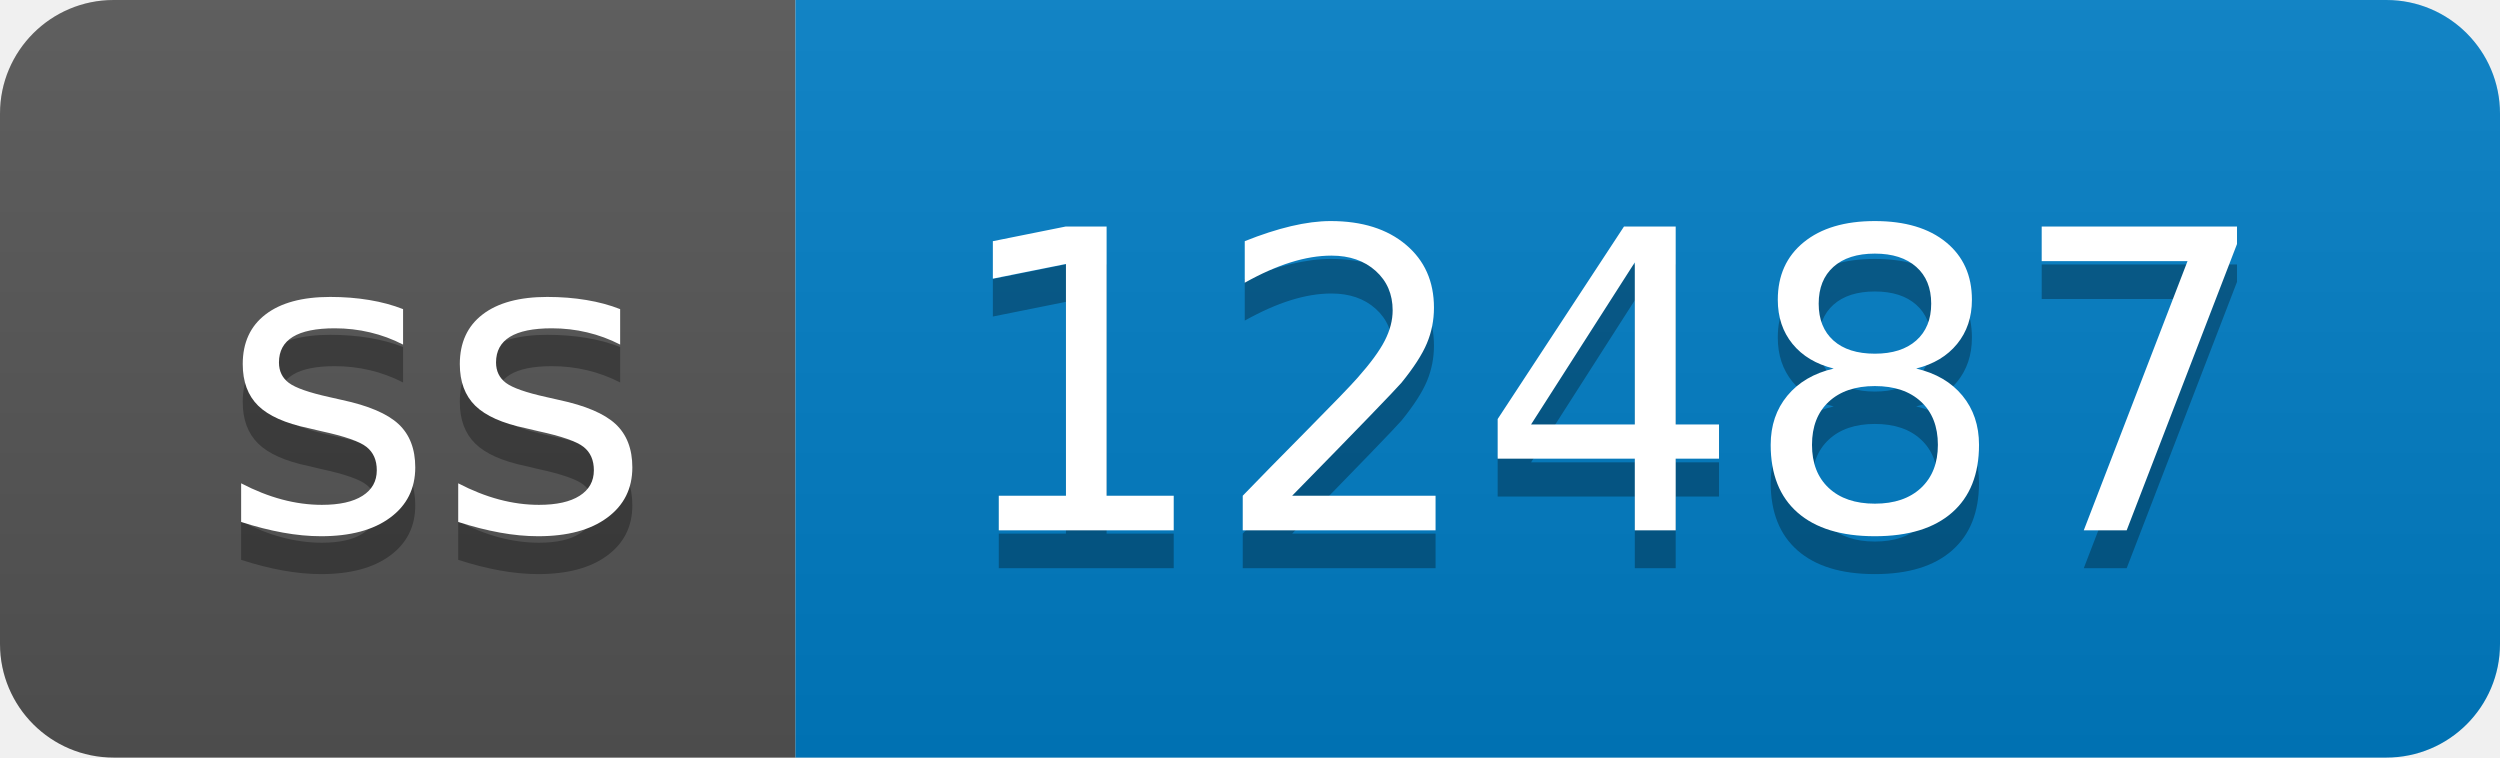
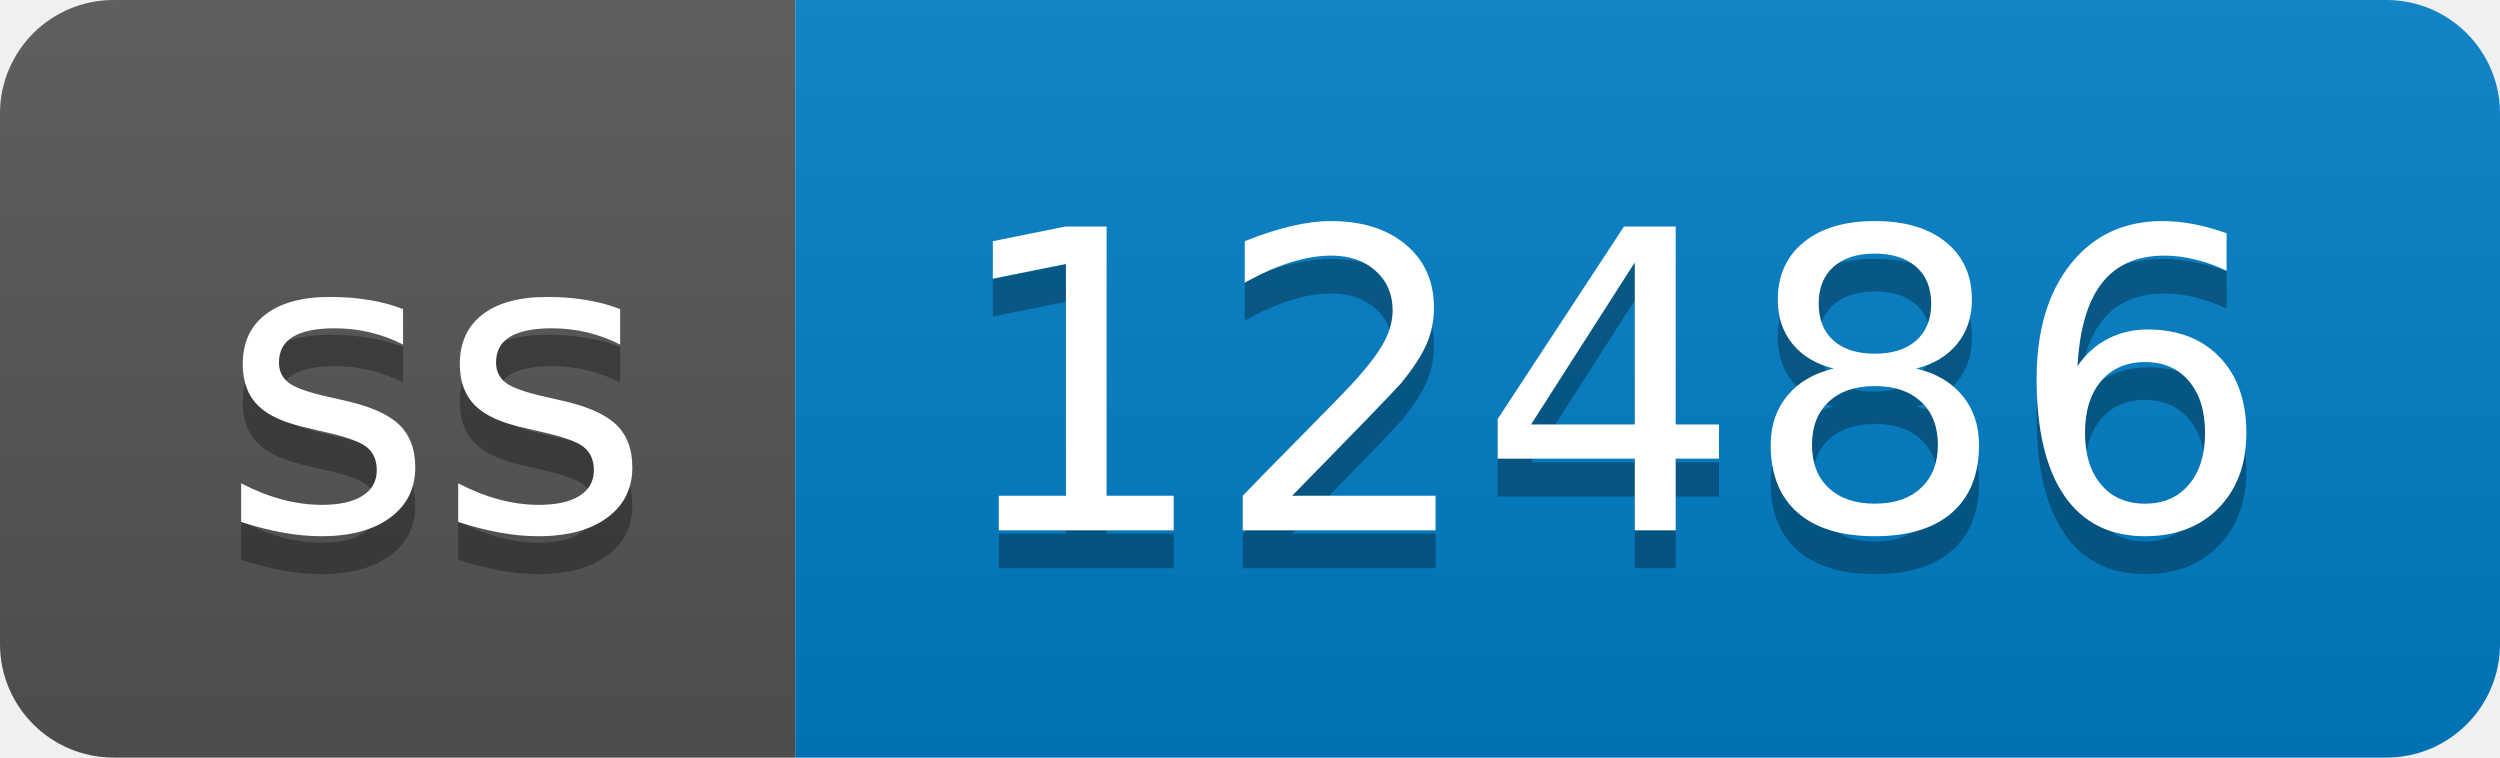
- <svg xmlns="http://www.w3.org/2000/svg" width="66" height="20" role="img" aria-label="ss: 12487">
+ <svg xmlns="http://www.w3.org/2000/svg" width="66" height="20" role="img" aria-label="ss: 12486">
  <linearGradient id="s" x2="0" y2="100%">
    <stop offset="0" stop-color="#bbb" stop-opacity=".1" />
    <stop offset="1" stop-opacity=".1" />
  </linearGradient>
  <clipPath id="r">
    <rect width="66" height="20" rx="3" fill="#fff" />
  </clipPath>
  <g clip-path="url(#r)">
    <rect width="21" height="20" fill="#555" />
    <rect x="21" width="45" height="20" fill="#007ec6" />
    <rect width="66" height="20" fill="url(#s)" />
  </g>
  <g fill="#fff" text-anchor="middle" font-family="Verdana,Geneva,DejaVu Sans,sans-serif" text-rendering="geometricPrecision" font-size="110">
    <text aria-hidden="true" x="115" y="150" fill="#010101" fill-opacity=".3" transform="scale(.1)" textLength="110">ss</text>
    <text x="115" y="140" transform="scale(.1)" fill="#fff" textLength="110">ss</text>
-     <text aria-hidden="true" x="425" y="150" fill="#010101" fill-opacity=".3" transform="scale(.1)" textLength="350">12487</text>
-     <text x="425" y="140" transform="scale(.1)" fill="#fff" textLength="350">12487</text>
+     <text aria-hidden="true" x="425" y="150" fill="#010101" fill-opacity=".3" transform="scale(.1)" textLength="350">12486</text>
+     <text x="425" y="140" transform="scale(.1)" fill="#fff" textLength="350">12486</text>
  </g>
</svg>
